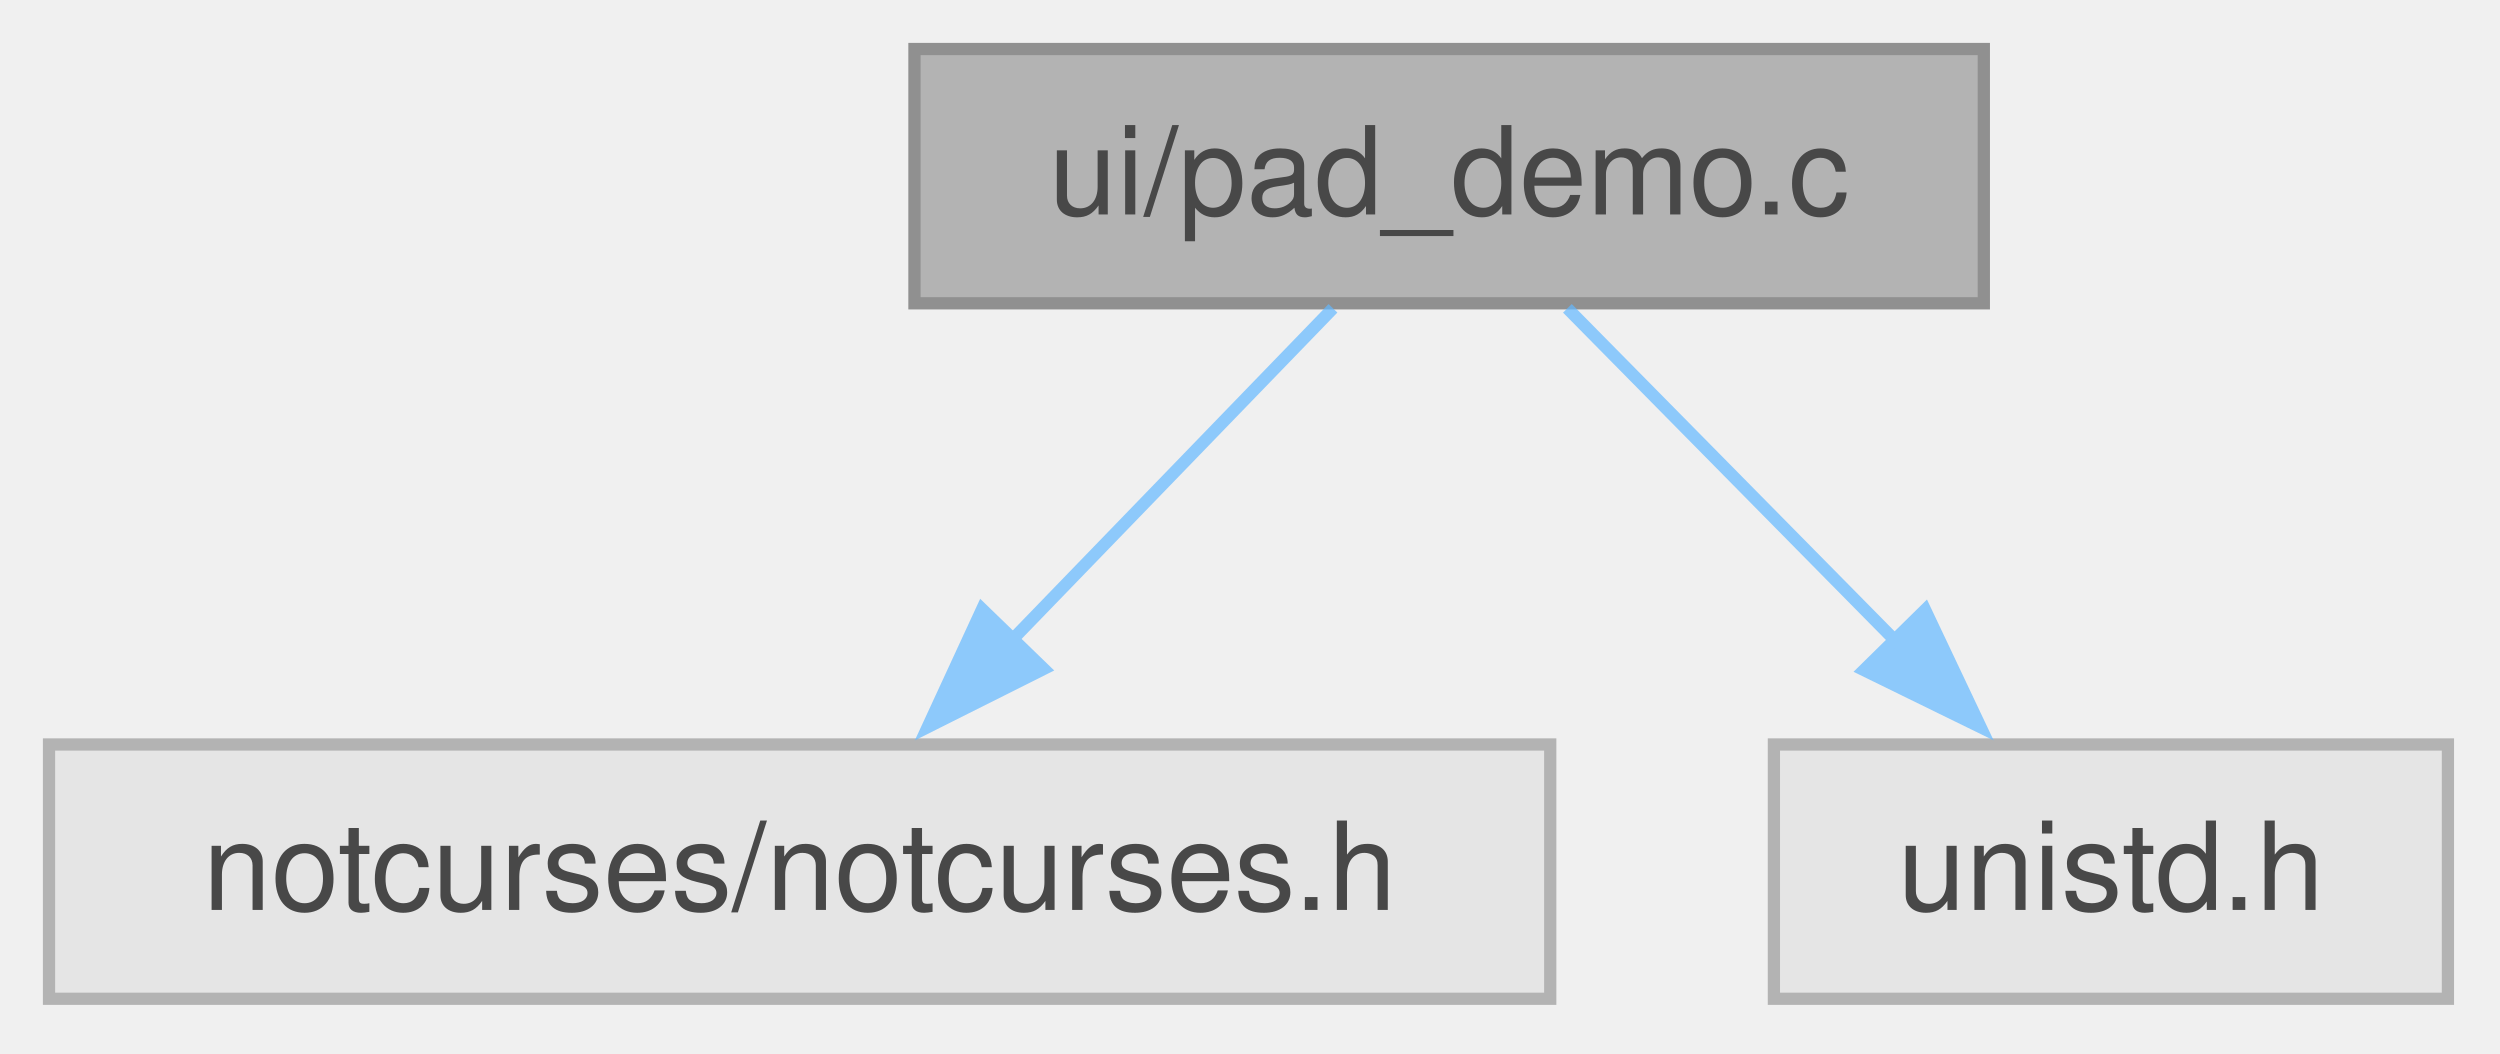
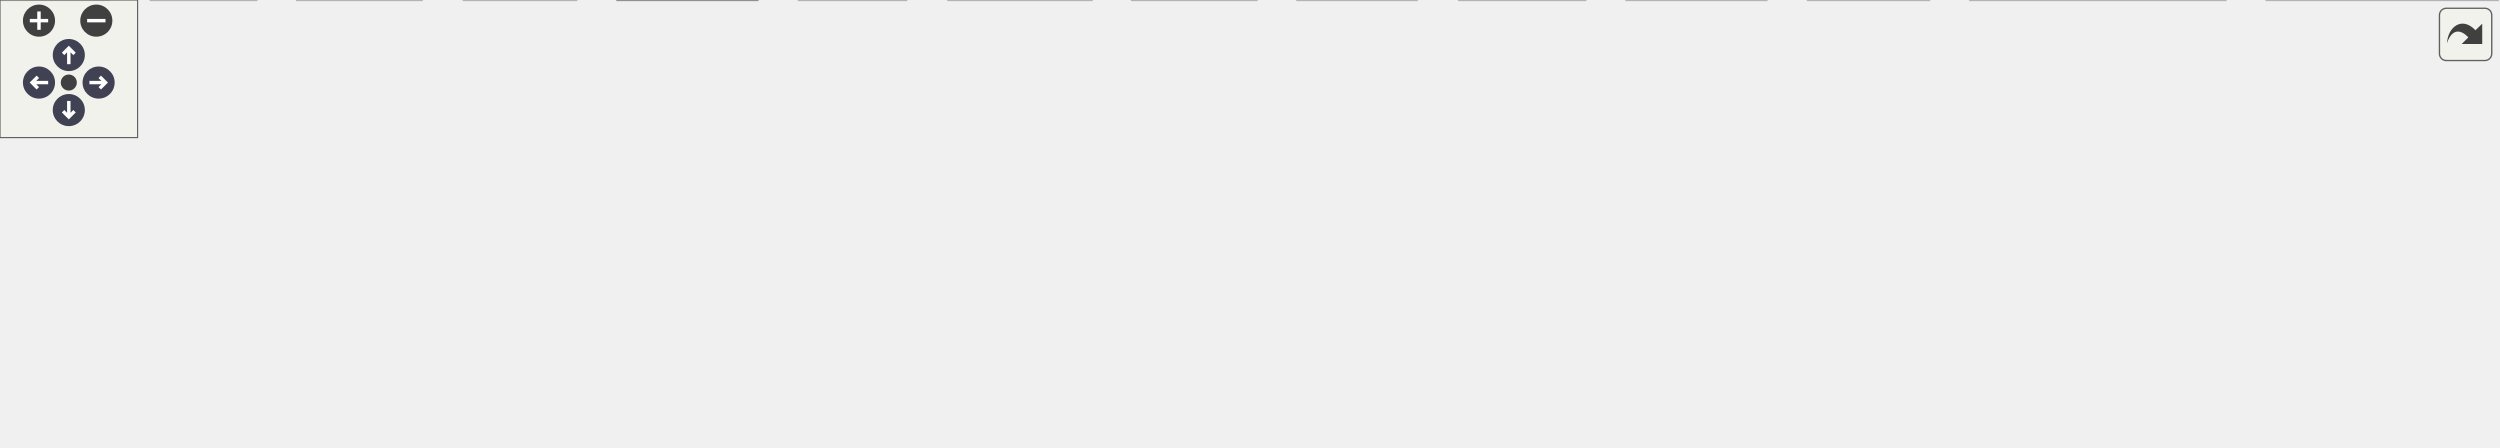
- <svg xmlns="http://www.w3.org/2000/svg" xmlns:xlink="http://www.w3.org/1999/xlink" width="204pt" height="86pt" viewBox="0.00 0.00 204.00 86.00">
-   <svg id="main" version="1.1" xml:space="preserve">
-     <style type="text/css">
+ <svg xmlns="http://www.w3.org/2000/svg" xmlns:xlink="http://www.w3.org/1999/xlink" id="main" version="1.1" xml:space="preserve">
+   <style type="text/css">
.node, .edge {opacity: 0.7;}
.node.selected, .edge.selected {opacity: 1;}
.edge:hover path { stroke: red; }
.edge:hover polygon { stroke: red; fill: red; }
</style>
-     <svg id="graph" class="graph">
-       <g id="graph0" class="graph" transform="scale(1 1) rotate(0) translate(4 81.5)">
-         <g id="Node000001" class="node">
-           <g id="a_Node000001">
-             <a xlink:title=" ">
-               <polygon fill="#999999" stroke="#666666" points="157.88,-77.5 70.62,-77.5 70.62,-56.75 157.88,-56.75 157.88,-77.5" />
-               <text xml:space="preserve" text-anchor="middle" x="114.25" y="-64" font-family="Helvetica,sans-Serif" font-size="10.00">ui/pad_demo.c</text>
-             </a>
-           </g>
-         </g>
-         <g id="Node000002" class="node">
-           <g id="a_Node000002">
-             <a xlink:title=" ">
-               <polygon fill="#e0e0e0" stroke="#999999" points="122.5,-20.75 0,-20.75 0,0 122.5,0 122.5,-20.75" />
-               <text xml:space="preserve" text-anchor="middle" x="61.25" y="-7.25" font-family="Helvetica,sans-Serif" font-size="10.00">notcurses/notcurses.h</text>
-             </a>
-           </g>
-         </g>
-         <g id="edge1_Node000001_Node000002" class="edge">
-           <g id="a_edge1_Node000001_Node000002">
-             <a xlink:title=" ">
-               <path fill="none" stroke="#63b8ff" d="M104.77,-56.34C97.46,-48.78 87.16,-38.14 78.41,-29.1" />
-               <polygon fill="#63b8ff" stroke="#63b8ff" points="81.17,-26.92 71.7,-22.17 76.14,-31.79 81.17,-26.92" />
-             </a>
-           </g>
-         </g>
-         <g id="Node000003" class="node">
-           <g id="a_Node000003">
-             <a xlink:title=" ">
-               <polygon fill="#e0e0e0" stroke="#999999" points="195.75,-20.75 140.75,-20.75 140.75,0 195.75,0 195.75,-20.75" />
-               <text xml:space="preserve" text-anchor="middle" x="168.25" y="-7.25" font-family="Helvetica,sans-Serif" font-size="10.00">unistd.h</text>
-             </a>
-           </g>
-         </g>
-         <g id="edge2_Node000001_Node000003" class="edge">
-           <g id="a_edge2_Node000001_Node000003">
-             <a xlink:title=" ">
-               <path fill="none" stroke="#63b8ff" d="M123.9,-56.34C131.35,-48.78 141.86,-38.14 150.77,-29.1" />
-               <polygon fill="#63b8ff" stroke="#63b8ff" points="153.09,-31.73 157.62,-22.16 148.1,-26.82 153.09,-31.73" />
-             </a>
-           </g>
-         </g>
-       </g>
-     </svg>
+   <defs>
+     <circle id="rim" cx="0" cy="0" r="7" />
+     <circle id="rim2" cx="0" cy="0" r="3.5" />
+     <g id="zoomPlus">
+       <use xlink:href="#rim" fill="#404040">
+         <set attributeName="fill" to="#808080" begin="zoomplus.mouseover" end="zoomplus.mouseout" />
+       </use>
+       <path d="M-4,0h8M0,-4v8" fill="none" stroke="white" stroke-width="1.5" pointer-events="none" />
+     </g>
+     <g id="zoomMin">
+       <use xlink:href="#rim" fill="#404040">
+         <set attributeName="fill" to="#808080" begin="zoomminus.mouseover" end="zoomminus.mouseout" />
+       </use>
+       <path d="M-4,0h8" fill="none" stroke="white" stroke-width="1.5" pointer-events="none" />
+     </g>
+     <g id="arrowUp" transform="translate(30 24)">
+       <use xlink:href="#rim" />
+       <path pointer-events="none" fill="none" stroke="white" stroke-width="1.5" d="M0,-3.0v7 M-2.5,-0.5L0,-3.0L2.5,-0.5" />
+     </g>
+     <g id="arrowRight" transform="rotate(90) translate(36 -43)">
+       <use xlink:href="#rim" />
+       <path pointer-events="none" fill="none" stroke="white" stroke-width="1.5" d="M0,-3.0v7 M-2.5,-0.5L0,-3.0L2.5,-0.5" />
+     </g>
+     <g id="arrowDown" transform="rotate(180) translate(-30 -48)">
+       <use xlink:href="#rim" />
+       <path pointer-events="none" fill="none" stroke="white" stroke-width="1.5" d="M0,-3.0v7 M-2.5,-0.5L0,-3.0L2.5,-0.5" />
+     </g>
+     <g id="arrowLeft" transform="rotate(270) translate(-36 17)">
+       <use xlink:href="#rim" />
+       <path pointer-events="none" fill="none" stroke="white" stroke-width="1.5" d="M0,-3.0v7 M-2.5,-0.5L0,-3.0L2.5,-0.5" />
+     </g>
+     <g id="resetDef">
+       <use xlink:href="#rim2" fill="#404040">
+         <set attributeName="fill" to="#808080" begin="reset.mouseover" end="reset.mouseout" />
+       </use>
+     </g>
+   </defs>
+   <svg id="graph" class="graph">
+     <g id="viewport">
+       <g id="Node000001" class="node">
+         <g id="a_Node000001">
+           <a xlink:title="NCurses UI backend — input handling.">
+             <polygon fill="#999999" stroke="#666666" points="849.75,-134.25 731.75,-134.25 731.75,-113.5 849.75,-113.5 849.75,-134.25" />
+             <text xml:space="preserve" text-anchor="middle" x="790.75" y="-120.75" font-family="Helvetica,sans-Serif" font-size="10.00">ui/ui_ncurses_input.c</text>
+           </a>
+         </g>
+       </g>
+       <g id="Node000002" class="node">
+         <g id="a_Node000002">
+           <a xlink:href="../../d9/d7d/a01880.html" target="_top" xlink:title="Headder for C-Menu API library, libcm.so.">
+             <polygon fill="white" stroke="#666666" points="428.75,-77.5 388.75,-77.5 388.75,-56.75 428.75,-56.75 428.75,-77.5" />
+             <text xml:space="preserve" text-anchor="middle" x="408.75" y="-64" font-family="Helvetica,sans-Serif" font-size="10.00">cm.h</text>
+           </a>
+         </g>
+       </g>
+       <g id="edge1_Node000001_Node000002" class="edge">
+         <g id="a_edge1_Node000001_Node000002">
+           <a xlink:title=" ">
+             <path fill="none" stroke="#63b8ff" d="M731.48,-114.38C649.38,-102.61 503.98,-81.77 440.21,-72.63" />
+             <polygon fill="#63b8ff" stroke="#63b8ff" points="440.83,-69.19 430.43,-71.23 439.83,-76.12 440.83,-69.19" />
+           </a>
+         </g>
+       </g>
+       <g id="Node000008" class="node">
+         <g id="a_Node000008">
+           <a xlink:title=" ">
+             <polygon fill="#e0e0e0" stroke="#999999" points="691.25,-20.75 636.25,-20.75 636.25,0 691.25,0 691.25,-20.75" />
+             <text xml:space="preserve" text-anchor="middle" x="663.75" y="-7.25" font-family="Helvetica,sans-Serif" font-size="10.00">stddef.h</text>
+           </a>
+         </g>
+       </g>
+       <g id="edge22_Node000001_Node000008" class="edge">
+         <g id="a_edge22_Node000001_Node000008">
+           <a xlink:title=" ">
+             <path fill="none" stroke="#63b8ff" d="M743.78,-113C722.47,-106.29 698.55,-95.29 682.75,-77.5 671.7,-65.07 667.05,-46.6 665.11,-32.34" />
+             <polygon fill="#63b8ff" stroke="#63b8ff" points="668.62,-32.26 664.15,-22.65 661.65,-32.95 668.62,-32.26" />
+           </a>
+         </g>
+       </g>
+       <g id="Node000014" class="node">
+         <g id="a_Node000014">
+           <a xlink:href="../../d9/d9b/a01889.html" target="_top" xlink:title="Backend API for terminal UI library.">
+             <polygon fill="white" stroke="#666666" points="771.62,-77.5 691.88,-77.5 691.88,-56.75 771.62,-56.75 771.62,-77.5" />
+             <text xml:space="preserve" text-anchor="middle" x="731.75" y="-64" font-family="Helvetica,sans-Serif" font-size="10.00">ui_backend.h</text>
+           </a>
+         </g>
+       </g>
+       <g id="edge13_Node000001_Node000014" class="edge">
+         <g id="a_edge13_Node000001_Node000014">
+           <a xlink:title=" ">
+             <path fill="none" stroke="#63b8ff" d="M780.2,-113.09C771.98,-105.46 760.35,-94.67 750.55,-85.57" />
+             <polygon fill="#63b8ff" stroke="#63b8ff" points="753.03,-83.09 743.32,-78.86 748.27,-88.23 753.03,-83.09" />
+           </a>
+         </g>
+       </g>
+       <g id="Node000016" class="node">
+         <g id="a_Node000016">
+           <a xlink:href="../../db/d29/a01895.html" target="_top" xlink:title="Internal header for the NCurses UI backend.">
+             <polygon fill="white" stroke="#666666" points="909.5,-77.5 790,-77.5 790,-56.75 909.5,-56.75 909.5,-77.5" />
+             <text xml:space="preserve" text-anchor="middle" x="849.75" y="-64" font-family="Helvetica,sans-Serif" font-size="10.00">ui_ncurses_internal.h</text>
+           </a>
+         </g>
+       </g>
+       <g id="edge17_Node000001_Node000016" class="edge">
+         <g id="a_edge17_Node000001_Node000016">
+           <a xlink:title=" ">
+             <path fill="none" stroke="#63b8ff" d="M801.3,-113.09C809.52,-105.46 821.15,-94.67 830.95,-85.57" />
+             <polygon fill="#63b8ff" stroke="#63b8ff" points="833.23,-88.23 838.18,-78.86 828.47,-83.09 833.23,-88.23" />
+           </a>
+         </g>
+       </g>
+       <g id="Node000019" class="node">
+         <g id="a_Node000019">
+           <a xlink:title=" ">
+             <polygon fill="#e0e0e0" stroke="#999999" points="980.12,-77.5 927.38,-77.5 927.38,-56.75 980.12,-56.75 980.12,-77.5" />
+             <text xml:space="preserve" text-anchor="middle" x="953.75" y="-64" font-family="Helvetica,sans-Serif" font-size="10.00">string.h</text>
+           </a>
+         </g>
+       </g>
+       <g id="edge23_Node000001_Node000019" class="edge">
+         <g id="a_edge23_Node000001_Node000019">
+           <a xlink:title=" ">
+             <path fill="none" stroke="#63b8ff" d="M819.89,-113.09C846.85,-104.03 887.06,-90.53 916.37,-80.68" />
+             <polygon fill="#63b8ff" stroke="#63b8ff" points="917.22,-84.09 925.59,-77.58 914.99,-77.45 917.22,-84.09" />
+           </a>
+         </g>
+       </g>
+       <g id="Node000020" class="node">
+         <g id="a_Node000020">
+           <a xlink:title=" ">
+             <polygon fill="#e0e0e0" stroke="#999999" points="1061,-77.5 998.5,-77.5 998.5,-56.75 1061,-56.75 1061,-77.5" />
+             <text xml:space="preserve" text-anchor="middle" x="1029.75" y="-64" font-family="Helvetica,sans-Serif" font-size="10.00">termios.h</text>
+           </a>
+         </g>
+       </g>
+       <g id="edge24_Node000001_Node000020" class="edge">
+         <g id="a_edge24_Node000001_Node000020">
+           <a xlink:title=" ">
+             <path fill="none" stroke="#63b8ff" d="M833.75,-113.02C877.18,-103.08 943.86,-87.8 987.14,-77.89" />
+             <polygon fill="#63b8ff" stroke="#63b8ff" points="987.71,-81.35 996.68,-75.7 986.15,-74.52 987.71,-81.35" />
+           </a>
+         </g>
+       </g>
+       <g id="Node000003" class="node">
+         <g id="a_Node000003">
+           <a xlink:href="../../db/d4b/a01883.html" target="_top" xlink:title=" ">
+             <polygon fill="white" stroke="#666666" points="330.25,-20.75 269.25,-20.75 269.25,0 330.25,0 330.25,-20.75" />
+             <text xml:space="preserve" text-anchor="middle" x="299.75" y="-7.25" font-family="Helvetica,sans-Serif" font-size="10.00">version.h</text>
+           </a>
+         </g>
+       </g>
+       <g id="edge2_Node000002_Node000003" class="edge">
+         <g id="a_edge2_Node000002_Node000003">
+           <a xlink:title=" ">
+             <path fill="none" stroke="#63b8ff" d="M389.26,-56.34C372.6,-47.97 348.37,-35.79 329.31,-26.22" />
+             <polygon fill="#63b8ff" stroke="#63b8ff" points="330.93,-23.12 320.42,-21.76 327.79,-29.37 330.93,-23.12" />
+           </a>
+         </g>
+       </g>
+       <g id="Node000004" class="node">
+         <g id="a_Node000004">
+           <a xlink:title=" ">
+             <polygon fill="#e0e0e0" stroke="#999999" points="395.12,-20.75 348.38,-20.75 348.38,0 395.12,0 395.12,-20.75" />
+             <text xml:space="preserve" text-anchor="middle" x="371.75" y="-7.25" font-family="Helvetica,sans-Serif" font-size="10.00">argp.h</text>
+           </a>
+         </g>
+       </g>
+       <g id="edge3_Node000002_Node000004" class="edge">
+         <g id="a_edge3_Node000002_Node000004">
+           <a xlink:title=" ">
+             <path fill="none" stroke="#63b8ff" d="M402.14,-56.34C397.29,-49.17 390.57,-39.23 384.68,-30.51" />
+             <polygon fill="#63b8ff" stroke="#63b8ff" points="387.65,-28.66 379.16,-22.33 381.85,-32.58 387.65,-28.66" />
+           </a>
+         </g>
+       </g>
+       <g id="Node000005" class="node">
+         <g id="a_Node000005">
+           <a xlink:title=" ">
+             <polygon fill="#e0e0e0" stroke="#999999" points="476,-20.75 413.5,-20.75 413.5,0 476,0 476,-20.75" />
+             <text xml:space="preserve" text-anchor="middle" x="444.75" y="-7.25" font-family="Helvetica,sans-Serif" font-size="10.00">pthread.h</text>
+           </a>
+         </g>
+       </g>
+       <g id="edge4_Node000002_Node000005" class="edge">
+         <g id="a_edge4_Node000002_Node000005">
+           <a xlink:title=" ">
+             <path fill="none" stroke="#63b8ff" d="M415.19,-56.34C419.9,-49.17 426.44,-39.23 432.17,-30.51" />
+             <polygon fill="#63b8ff" stroke="#63b8ff" points="434.97,-32.62 437.54,-22.34 429.12,-28.78 434.97,-32.62" />
+           </a>
+         </g>
+       </g>
+       <g id="Node000006" class="node">
+         <g id="a_Node000006">
+           <a xlink:title=" ">
+             <polygon fill="#e0e0e0" stroke="#999999" points="547.88,-20.75 493.62,-20.75 493.62,0 547.88,0 547.88,-20.75" />
+             <text xml:space="preserve" text-anchor="middle" x="520.75" y="-7.25" font-family="Helvetica,sans-Serif" font-size="10.00">signal.h</text>
+           </a>
+         </g>
+       </g>
+       <g id="edge5_Node000002_Node000006" class="edge">
+         <g id="a_edge5_Node000002_Node000006">
+           <a xlink:title=" ">
+             <path fill="none" stroke="#63b8ff" d="M428.77,-56.34C445.97,-47.93 471.03,-35.68 490.65,-26.09" />
+             <polygon fill="#63b8ff" stroke="#63b8ff" points="492.09,-29.28 499.54,-21.74 489.02,-22.99 492.09,-29.28" />
+           </a>
+         </g>
+       </g>
+       <g id="Node000007" class="node">
+         <g id="a_Node000007">
+           <a xlink:title=" ">
+             <polygon fill="#e0e0e0" stroke="#999999" points="770.25,-20.75 709.25,-20.75 709.25,0 770.25,0 770.25,-20.75" />
+             <text xml:space="preserve" text-anchor="middle" x="739.75" y="-7.25" font-family="Helvetica,sans-Serif" font-size="10.00">stdbool.h</text>
+           </a>
+         </g>
+       </g>
+       <g id="edge6_Node000002_Node000007" class="edge">
+         <g id="a_edge6_Node000002_Node000007">
+           <a xlink:title=" ">
+             <path fill="none" stroke="#63b8ff" d="M429.03,-63.56C475.08,-57.6 591.27,-41.88 698.17,-21.14" />
+             <polygon fill="#63b8ff" stroke="#63b8ff" points="698.52,-24.63 707.66,-19.27 697.17,-17.76 698.52,-24.63" />
+           </a>
+         </g>
+       </g>
+       <g id="edge7_Node000002_Node000008" class="edge">
+         <g id="a_edge7_Node000002_Node000008">
+           <a xlink:title=" ">
+             <path fill="none" stroke="#63b8ff" d="M428.95,-62.22C465.78,-55.04 546.54,-39 624.87,-21.1" />
+             <polygon fill="#63b8ff" stroke="#63b8ff" points="625.46,-24.56 634.43,-18.91 623.9,-17.74 625.46,-24.56" />
+           </a>
+         </g>
+       </g>
+       <g id="Node000009" class="node">
+         <g id="a_Node000009">
+           <a xlink:title=" ">
+             <polygon fill="#e0e0e0" stroke="#999999" points="617.75,-20.75 565.75,-20.75 565.75,0 617.75,0 617.75,-20.75" />
+             <text xml:space="preserve" text-anchor="middle" x="591.75" y="-7.25" font-family="Helvetica,sans-Serif" font-size="10.00">stdlib.h</text>
+           </a>
+         </g>
+       </g>
+       <g id="edge8_Node000002_Node000009" class="edge">
+         <g id="a_edge8_Node000002_Node000009">
+           <a xlink:title=" ">
+             <path fill="none" stroke="#63b8ff" d="M429.03,-60.06C459.36,-50.98 516.98,-33.74 554.88,-22.4" />
+             <polygon fill="#63b8ff" stroke="#63b8ff" points="555.46,-25.89 564.03,-19.67 553.45,-19.18 555.46,-25.89" />
+           </a>
+         </g>
+       </g>
+       <g id="Node000010" class="node">
+         <g id="a_Node000010">
+           <a xlink:title=" ">
+             <polygon fill="#e0e0e0" stroke="#999999" points="47.5,-20.75 0,-20.75 0,0 47.5,0 47.5,-20.75" />
+             <text xml:space="preserve" text-anchor="middle" x="23.75" y="-7.25" font-family="Helvetica,sans-Serif" font-size="10.00">time.h</text>
+           </a>
+         </g>
+       </g>
+       <g id="edge9_Node000002_Node000010" class="edge">
+         <g id="a_edge9_Node000002_Node000010">
+           <a xlink:title=" ">
+             <path fill="none" stroke="#63b8ff" d="M388.34,-64.56C335.47,-60.29 189.66,-47.09 58.8,-20.89" />
+             <polygon fill="#63b8ff" stroke="#63b8ff" points="59.78,-17.52 49.28,-18.96 58.38,-24.38 59.78,-17.52" />
+           </a>
+         </g>
+       </g>
+       <g id="Node000011" class="node">
+         <g id="a_Node000011">
+           <a xlink:title=" ">
+             <polygon fill="#e0e0e0" stroke="#999999" points="111.75,-20.75 65.75,-20.75 65.75,0 111.75,0 111.75,-20.75" />
+             <text xml:space="preserve" text-anchor="middle" x="88.75" y="-7.25" font-family="Helvetica,sans-Serif" font-size="10.00">wait.h</text>
+           </a>
+         </g>
+       </g>
+       <g id="edge10_Node000002_Node000011" class="edge">
+         <g id="a_edge10_Node000002_Node000011">
+           <a xlink:title=" ">
+             <path fill="none" stroke="#63b8ff" d="M388.33,-63.82C342.57,-58.48 228.2,-44.05 123.19,-21.06" />
+             <polygon fill="#63b8ff" stroke="#63b8ff" points="124.08,-17.67 113.56,-18.92 122.56,-24.5 124.08,-17.67" />
+           </a>
+         </g>
+       </g>
+       <g id="Node000012" class="node">
+         <g id="a_Node000012">
+           <a xlink:title=" ">
+             <polygon fill="#e0e0e0" stroke="#999999" points="183.88,-20.75 129.62,-20.75 129.62,0 183.88,0 183.88,-20.75" />
+             <text xml:space="preserve" text-anchor="middle" x="156.75" y="-7.25" font-family="Helvetica,sans-Serif" font-size="10.00">wchar.h</text>
+           </a>
+         </g>
+       </g>
+       <g id="edge11_Node000002_Node000012" class="edge">
+         <g id="a_edge11_Node000002_Node000012">
+           <a xlink:title=" ">
+             <path fill="none" stroke="#63b8ff" d="M388.43,-62.19C351.78,-55.03 271.97,-39.11 195.06,-21.21" />
+             <polygon fill="#63b8ff" stroke="#63b8ff" points="196.24,-17.9 185.71,-19.02 194.65,-24.71 196.24,-17.9" />
+           </a>
+         </g>
+       </g>
+       <g id="Node000013" class="node">
+         <g id="a_Node000013">
+           <a xlink:title=" ">
+             <polygon fill="#e0e0e0" stroke="#999999" points="251.25,-20.75 202.25,-20.75 202.25,0 251.25,0 251.25,-20.75" />
+             <text xml:space="preserve" text-anchor="middle" x="226.75" y="-7.25" font-family="Helvetica,sans-Serif" font-size="10.00">stdio.h</text>
+           </a>
+         </g>
+       </g>
+       <g id="edge12_Node000002_Node000013" class="edge">
+         <g id="a_edge12_Node000002_Node000013">
+           <a xlink:title=" ">
+             <path fill="none" stroke="#63b8ff" d="M388.58,-60.06C358.22,-50.92 300.32,-33.51 262.65,-22.17" />
+             <polygon fill="#63b8ff" stroke="#63b8ff" points="263.69,-18.83 253.1,-19.3 261.67,-25.54 263.69,-18.83" />
+           </a>
+         </g>
+       </g>
+       <g id="edge14_Node000014_Node000007" class="edge">
+         <g id="a_edge14_Node000014_Node000007">
+           <a xlink:title=" ">
+             <path fill="none" stroke="#63b8ff" d="M733.18,-56.34C734.16,-49.64 735.49,-40.51 736.7,-32.23" />
+             <polygon fill="#63b8ff" stroke="#63b8ff" points="740.13,-32.98 738.11,-22.58 733.2,-31.96 740.13,-32.98" />
+           </a>
+         </g>
+       </g>
+       <g id="edge15_Node000014_Node000008" class="edge">
+         <g id="a_edge15_Node000014_Node000008">
+           <a xlink:title=" ">
+             <path fill="none" stroke="#63b8ff" d="M719.59,-56.34C709.92,-48.55 696.17,-37.47 684.73,-28.26" />
+             <polygon fill="#63b8ff" stroke="#63b8ff" points="686.96,-25.57 676.98,-22.03 682.57,-31.03 686.96,-25.57" />
+           </a>
+         </g>
+       </g>
+       <g id="Node000015" class="node">
+         <g id="a_Node000015">
+           <a xlink:title=" ">
+             <polygon fill="#e0e0e0" stroke="#999999" points="841.12,-20.75 788.38,-20.75 788.38,0 841.12,0 841.12,-20.75" />
+             <text xml:space="preserve" text-anchor="middle" x="814.75" y="-7.25" font-family="Helvetica,sans-Serif" font-size="10.00">stdint.h</text>
+           </a>
+         </g>
+       </g>
+       <g id="edge16_Node000014_Node000015" class="edge">
+         <g id="a_edge16_Node000014_Node000015">
+           <a xlink:title=" ">
+             <path fill="none" stroke="#63b8ff" d="M746.59,-56.34C758.86,-48.24 776.54,-36.58 790.81,-27.17" />
+             <polygon fill="#63b8ff" stroke="#63b8ff" points="792.36,-30.34 798.78,-21.91 788.5,-24.5 792.36,-30.34" />
+           </a>
+         </g>
+       </g>
+       <g id="edge20_Node000016_Node000007" class="edge">
+         <g id="a_edge20_Node000016_Node000007">
+           <a xlink:title=" ">
+             <path fill="none" stroke="#63b8ff" d="M830.08,-56.34C813.19,-47.93 788.58,-35.68 769.32,-26.09" />
+             <polygon fill="#63b8ff" stroke="#63b8ff" points="771.11,-23.08 760.6,-21.75 767.99,-29.34 771.11,-23.08" />
+           </a>
+         </g>
+       </g>
+       <g id="edge21_Node000016_Node000015" class="edge">
+         <g id="a_edge21_Node000016_Node000015">
+           <a xlink:title=" ">
+             <path fill="none" stroke="#63b8ff" d="M843.49,-56.34C838.91,-49.17 832.55,-39.23 826.98,-30.51" />
+             <polygon fill="#63b8ff" stroke="#63b8ff" points="830.1,-28.89 821.77,-22.35 824.21,-32.66 830.1,-28.89" />
+           </a>
+         </g>
+       </g>
+       <g id="Node000017" class="node">
+         <g id="a_Node000017">
+           <a xlink:title=" ">
+             <polygon fill="#e0e0e0" stroke="#999999" points="970.38,-20.75 859.12,-20.75 859.12,0 970.38,0 970.38,-20.75" />
+             <text xml:space="preserve" text-anchor="middle" x="914.75" y="-7.25" font-family="Helvetica,sans-Serif" font-size="10.00">ncursesw/ncurses.h</text>
+           </a>
+         </g>
+       </g>
+       <g id="edge18_Node000016_Node000017" class="edge">
+         <g id="a_edge18_Node000016_Node000017">
+           <a xlink:title=" ">
+             <path fill="none" stroke="#63b8ff" d="M861.37,-56.34C870.61,-48.55 883.76,-37.47 894.7,-28.26" />
+             <polygon fill="#63b8ff" stroke="#63b8ff" points="896.68,-31.17 902.07,-22.05 892.17,-25.82 896.68,-31.17" />
+           </a>
+         </g>
+       </g>
+       <g id="Node000018" class="node">
+         <g id="a_Node000018">
+           <a xlink:title=" ">
+             <polygon fill="#e0e0e0" stroke="#999999" points="1089.12,-20.75 988.38,-20.75 988.38,0 1089.12,0 1089.12,-20.75" />
+             <text xml:space="preserve" text-anchor="middle" x="1038.75" y="-7.25" font-family="Helvetica,sans-Serif" font-size="10.00">ncursesw/panel.h</text>
+           </a>
+         </g>
+       </g>
+       <g id="edge19_Node000016_Node000018" class="edge">
+         <g id="a_edge19_Node000016_Node000018">
+           <a xlink:title=" ">
+             <path fill="none" stroke="#63b8ff" d="M883.54,-56.34C914.35,-47.41 960.1,-34.16 993.95,-24.35" />
+             <polygon fill="#63b8ff" stroke="#63b8ff" points="994.85,-27.74 1003.48,-21.59 992.9,-21.01 994.85,-27.74" />
+           </a>
+         </g>
+       </g>
+     </g>
+   </svg>
+   <g id="navigator" transform="translate(0 0)" fill="#404254">
+     <rect fill="#f2f5e9" fill-opacity="0.5" stroke="#606060" stroke-width=".5" x="0" y="0" width="60" height="60" />
+     <use id="zoomplus" xlink:href="#zoomPlus" x="17" y="9" />
+     <use id="zoomminus" xlink:href="#zoomMin" x="42" y="9" />
+     <use id="reset" xlink:href="#resetDef" x="30" y="36" />
+     <use id="arrowup" xlink:href="#arrowUp" x="0" y="0" />
+     <use id="arrowright" xlink:href="#arrowRight" x="0" y="0" />
+     <use id="arrowdown" xlink:href="#arrowDown" x="0" y="0" />
+     <use id="arrowleft" xlink:href="#arrowLeft" x="0" y="0" />
+   </g>
+   <svg viewBox="0 0 15 15" width="100%" height="30px" preserveAspectRatio="xMaxYMin meet">
+     <g id="arrow_out" transform="scale(0.3 0.3)">
+       <a xlink:href="a01908_org.svg" target="_base">
+         <rect id="button" ry="5" rx="5" y="6" x="6" height="38" width="38" fill="#f2f5e9" fill-opacity="0.5" stroke="#606060" stroke-width="1.0" />
+         <path id="arrow" d="M 11.5,31.437 C 11.94,20.098 22.043,11.323 32.159,21.979 L 37.069,17.246 C 37.069,17.246 37.088,32 37.088,32 L 22.16,31.978 C 22.16,31.978 26.998,27.14 26.998,27.14 C 18.529,18.264 13.292,25.23 11.5,31.437 z" style="fill:#404040;" />
+       </a>
+     </g>
  </svg>
  <style type="text/css">

[data-mouse-over-selected='false'] { opacity: 0.7; }
[data-mouse-over-selected='true']  { opacity: 1.0; }

</style>
</svg>
